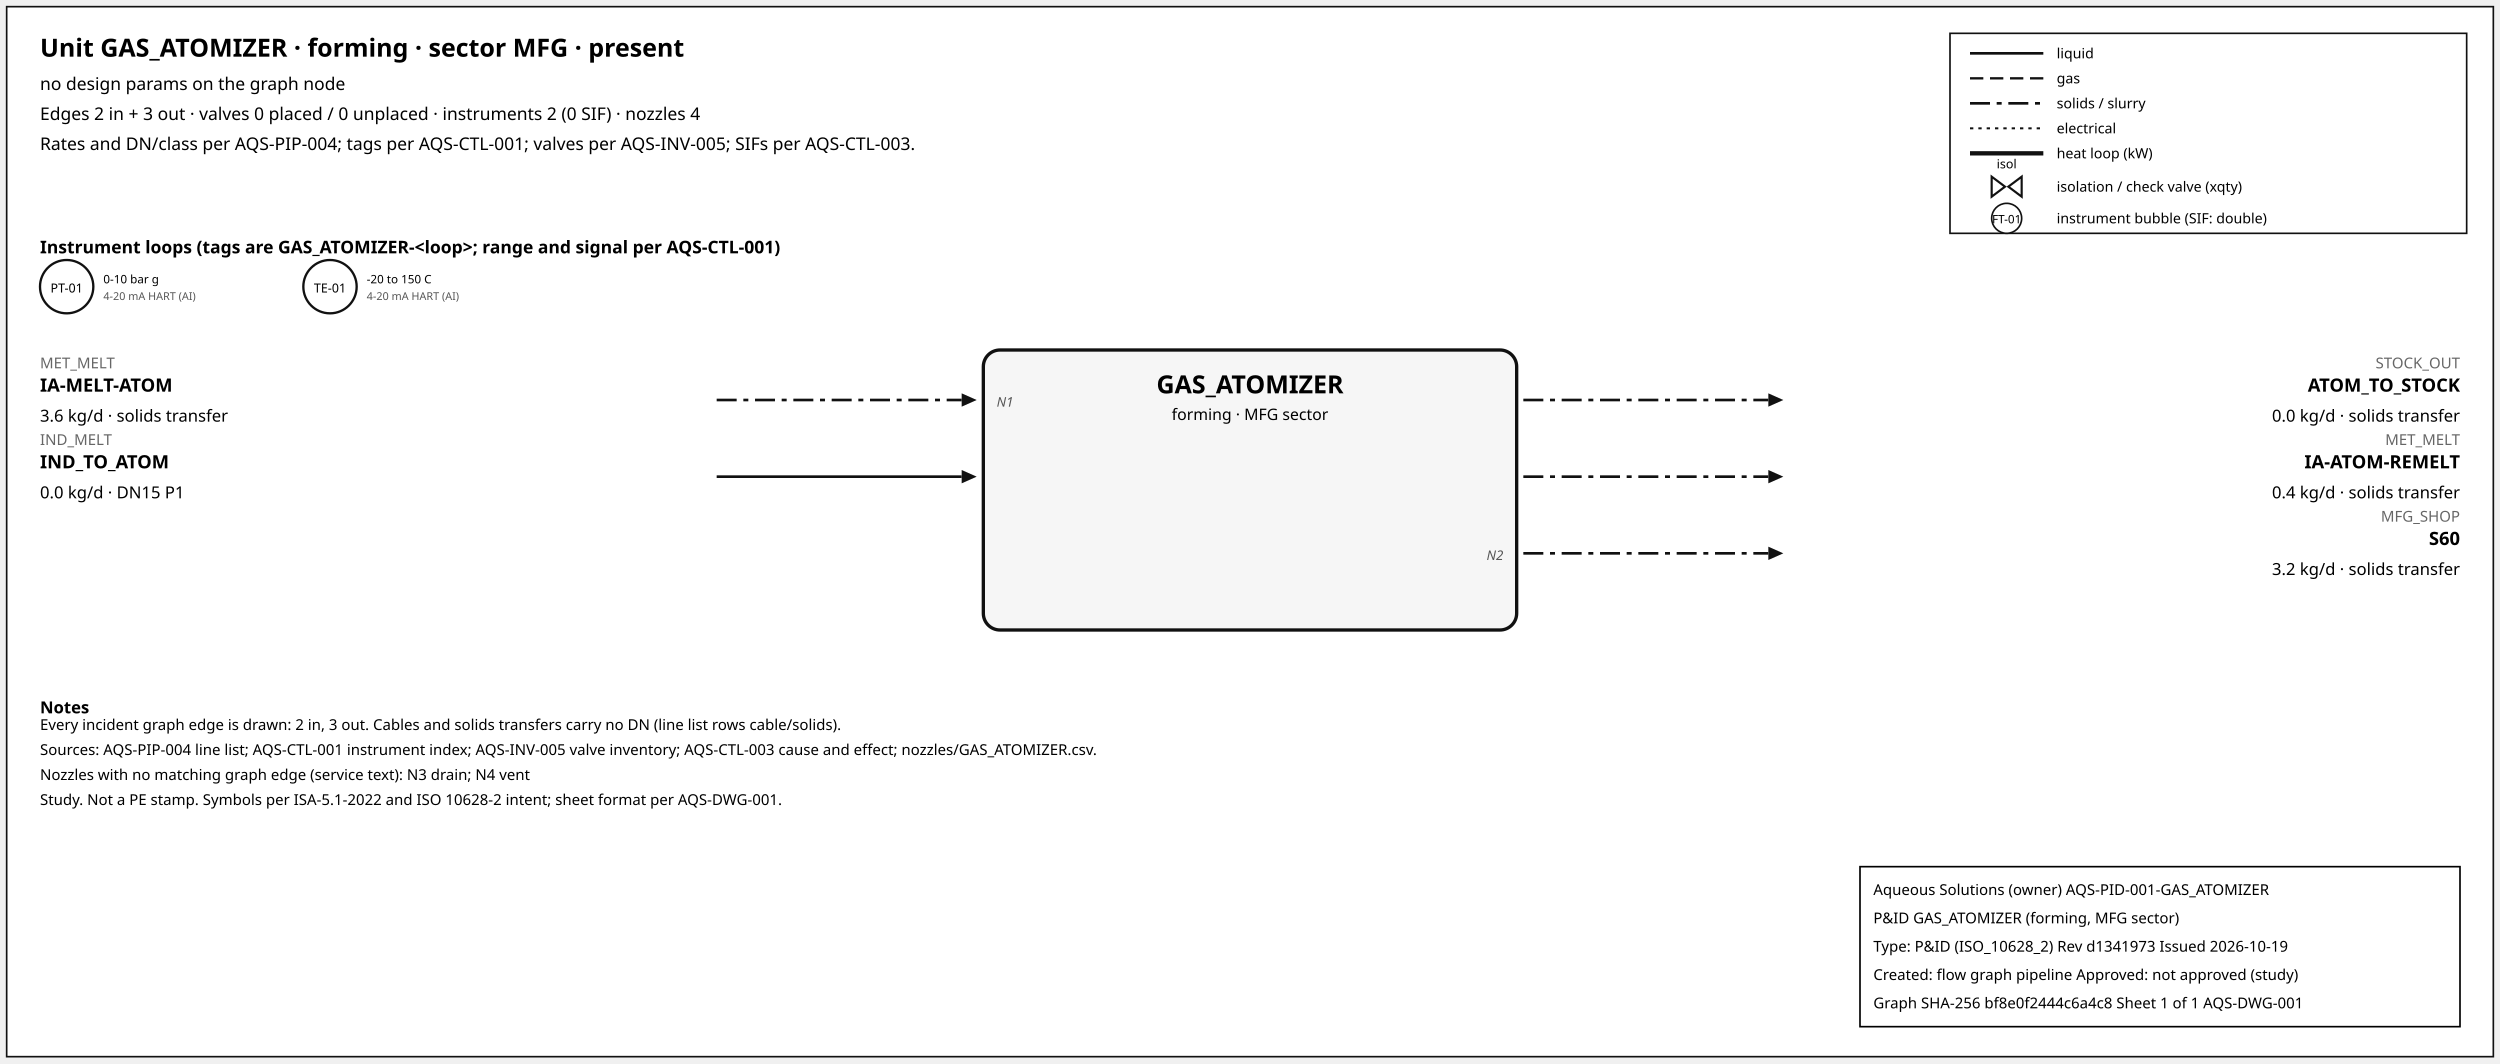
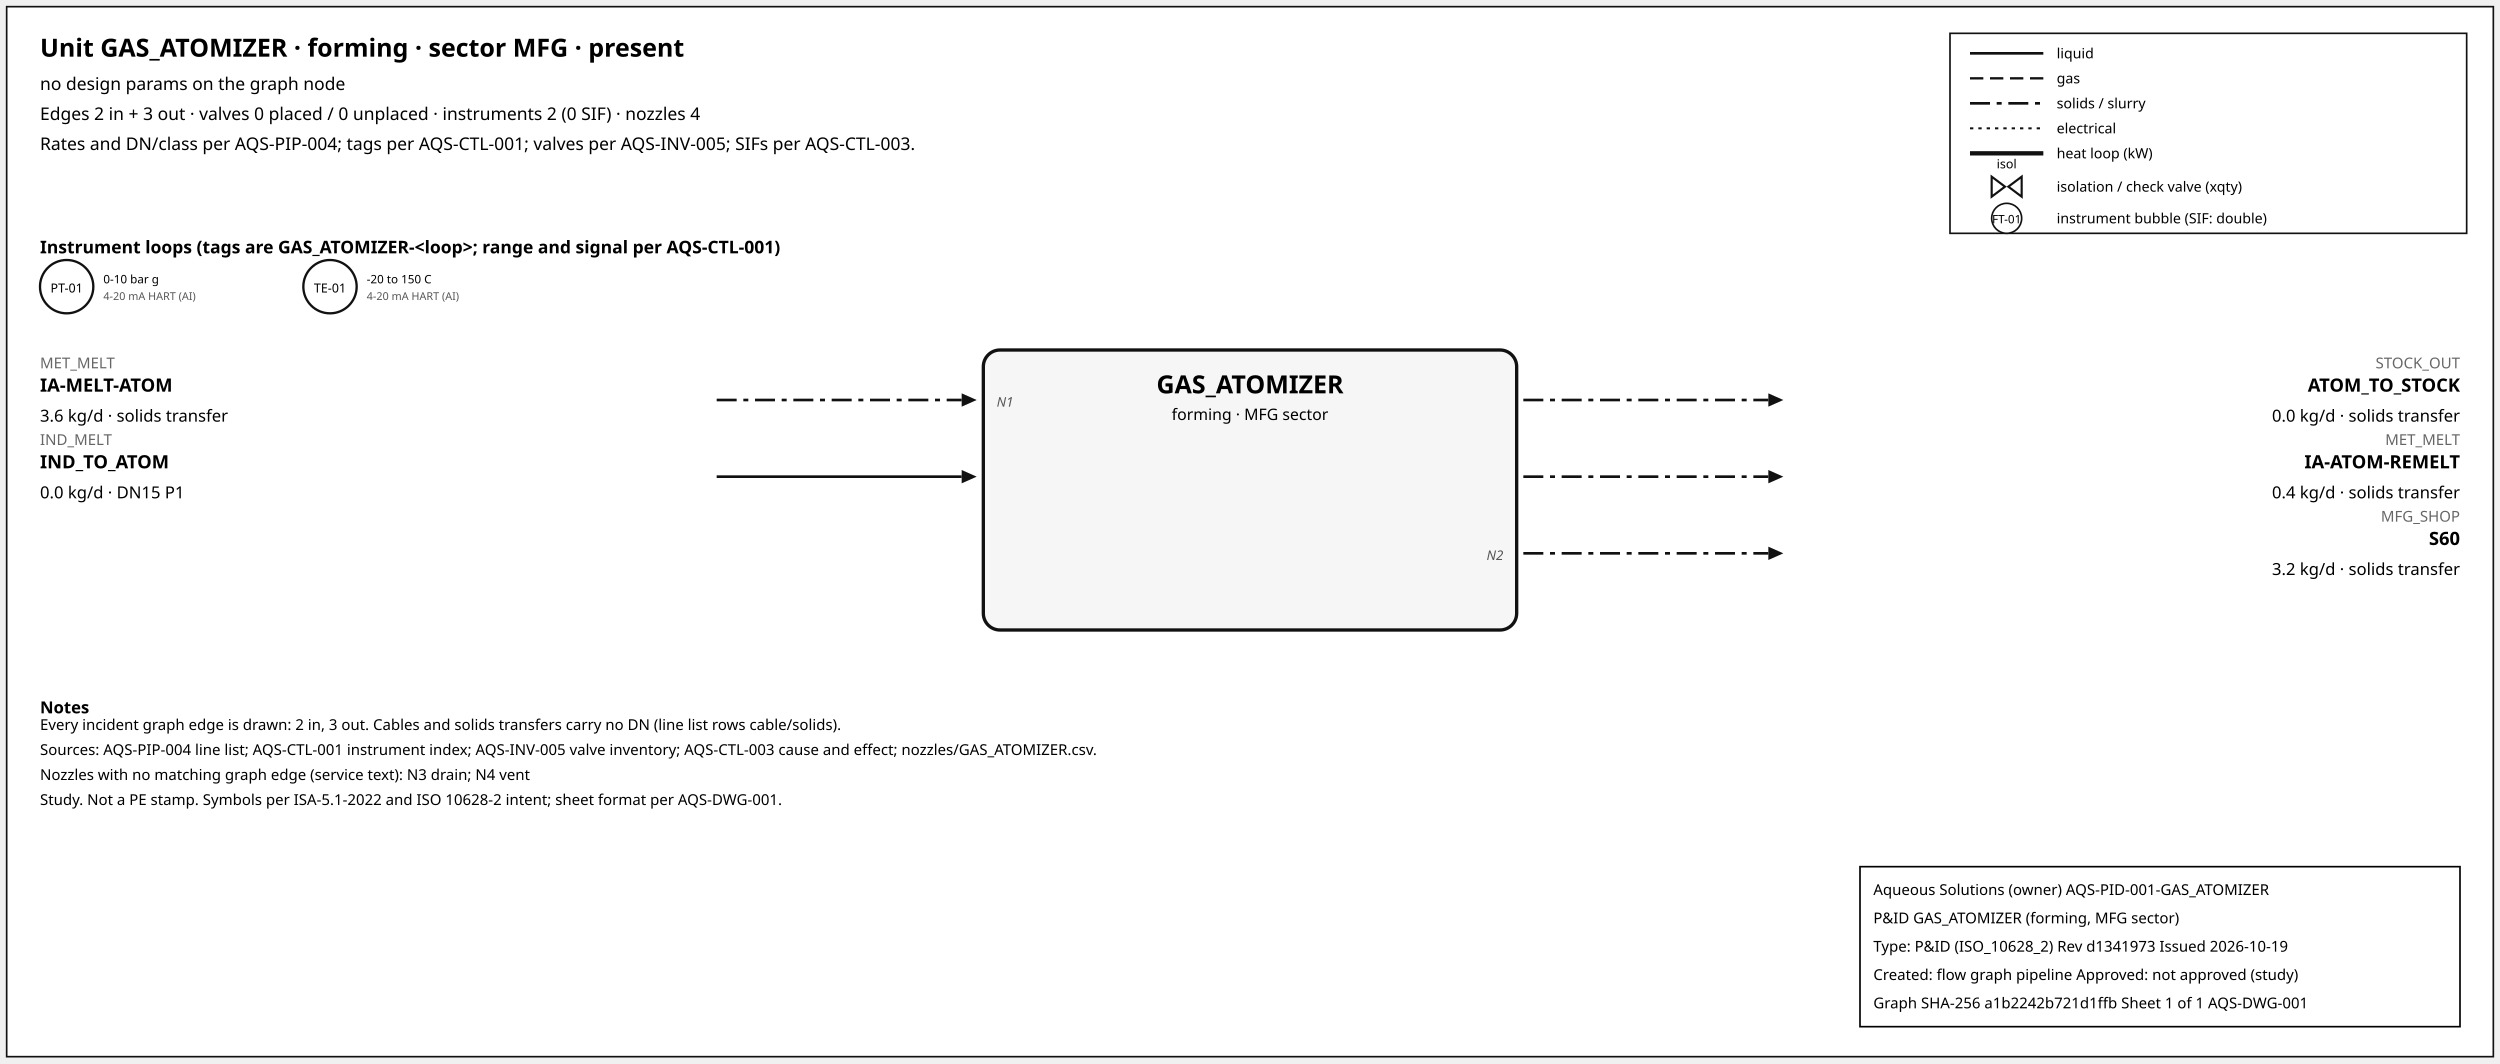
<svg xmlns="http://www.w3.org/2000/svg" width="1500" height="638" font-family="sans-serif">
  <rect x="4" y="4" width="1492" height="630" fill="white" stroke="#111" />
  <text x="24" y="34" font-size="15" font-weight="600">Unit GAS_ATOMIZER · forming · sector MFG · present</text>
  <text x="24" y="54" font-size="10.5">no design params on the graph node</text>
  <text x="24" y="72" font-size="10.5">Edges 2 in + 3 out · valves 0 placed / 0 unplaced · instruments 2 (0 SIF) · nozzles 4</text>
  <text x="24" y="90" font-size="10.5">Rates and DN/class per AQS-PIP-004; tags per AQS-CTL-001; valves per AQS-INV-005; SIFs per AQS-CTL-003.</text>
  <rect x="1170" y="20" width="310" height="120" fill="white" stroke="#111" />
  <line x1="1182" y1="32" x2="1226" y2="32" stroke="#111" stroke-width="1.6" />
  <text x="1234" y="35" font-size="8.5">liquid</text>
  <line x1="1182" y1="47" x2="1226" y2="47" stroke="#111" stroke-width="1.4" stroke-dasharray="8,4" />
  <text x="1234" y="50" font-size="8.5">gas</text>
  <line x1="1182" y1="62" x2="1226" y2="62" stroke="#111" stroke-width="1.6" stroke-dasharray="12,4,3,4" />
  <text x="1234" y="65" font-size="8.5">solids / slurry</text>
  <line x1="1182" y1="77" x2="1226" y2="77" stroke="#111" stroke-width="1.2" stroke-dasharray="2,3" />
  <text x="1234" y="80" font-size="8.5">electrical</text>
  <line x1="1182" y1="92" x2="1226" y2="92" stroke="#111" stroke-width="2.6" />
  <text x="1234" y="95" font-size="8.5">heat loop (kW)</text>
  <path d="M 1195.0,106 L 1203.0,112 L 1195.0,118 Z M 1213.0,106 L 1205.0,112 L 1213.0,118 Z" fill="white" stroke="#111" stroke-width="1.3" />
  <text x="1204.0" y="101.0" font-size="7.5" text-anchor="middle">isol</text>
  <text x="1234" y="115" font-size="8.5">isolation / check valve (xqty)</text>
  <circle cx="1204" cy="131" r="9" fill="white" stroke="#111" />
  <text x="1204" y="134" font-size="7" text-anchor="middle">FT-01</text>
  <text x="1234" y="134" font-size="8.5">instrument bubble (SIF: double)</text>
  <text x="24" y="152" font-size="10.5" font-weight="600">Instrument loops (tags are GAS_ATOMIZER-&lt;loop&gt;; range and signal per AQS-CTL-001)</text>
  <circle cx="40" cy="172" r="16" fill="white" stroke="#111" stroke-width="1.4" />
  <text x="40" y="175.5" font-size="7.5" text-anchor="middle">PT-01</text>
  <text x="62" y="170" font-size="7">0-10 bar g</text>
  <text x="62" y="180" font-size="6.5" fill="#555">4-20 mA HART (AI)</text>
  <circle cx="198" cy="172" r="16" fill="white" stroke="#111" stroke-width="1.4" />
  <text x="198" y="175.5" font-size="7.5" text-anchor="middle">TE-01</text>
  <text x="220" y="170" font-size="7">-20 to 150 C</text>
  <text x="220" y="180" font-size="6.5" fill="#555">4-20 mA HART (AI)</text>
  <rect x="590" y="210" width="320" height="168" rx="10" fill="#f6f6f6" stroke="#111" stroke-width="2" />
  <text x="750.0" y="236" font-size="15" font-weight="700" text-anchor="middle">GAS_ATOMIZER</text>
  <text x="750.0" y="252" font-size="9.5" text-anchor="middle">forming · MFG sector</text>
  <line x1="430" y1="240" x2="577" y2="240" stroke="#111" stroke-width="1.6" stroke-dasharray="12,4,3,4" class="edge-in" />
  <polygon points="586,240 577,236 577,244" fill="#111" />
  <text x="24" y="221" font-size="9" fill="#666" text-anchor="start">MET_MELT</text>
  <text x="24" y="235" font-size="11" font-weight="600" text-anchor="start">IA-MELT-ATOM</text>
  <text x="24" y="253" font-size="10" text-anchor="start">3.6 kg/d · solids transfer</text>
  <text x="598" y="244" font-size="8" font-style="italic" fill="#555" text-anchor="start">N1</text>
  <line x1="430" y1="286" x2="577" y2="286" stroke="#111" stroke-width="1.6" class="edge-in" />
  <polygon points="586,286 577,282 577,290" fill="#111" />
  <text x="24" y="267" font-size="9" fill="#666" text-anchor="start">IND_MELT</text>
  <text x="24" y="281" font-size="11" font-weight="600" text-anchor="start">IND_TO_ATOM</text>
  <text x="24" y="299" font-size="10" text-anchor="start">0.0 kg/d · DN15 P1</text>
  <line x1="914" y1="240" x2="1061" y2="240" stroke="#111" stroke-width="1.6" stroke-dasharray="12,4,3,4" class="edge-out" />
  <polygon points="1070,240 1061,236 1061,244" fill="#111" />
  <text x="1476" y="221" font-size="9" fill="#666" text-anchor="end">STOCK_OUT</text>
  <text x="1476" y="235" font-size="11" font-weight="600" text-anchor="end">ATOM_TO_STOCK</text>
  <text x="1476" y="253" font-size="10" text-anchor="end">0.0 kg/d · solids transfer</text>
  <line x1="914" y1="286" x2="1061" y2="286" stroke="#111" stroke-width="1.6" stroke-dasharray="12,4,3,4" class="edge-out" />
  <polygon points="1070,286 1061,282 1061,290" fill="#111" />
  <text x="1476" y="267" font-size="9" fill="#666" text-anchor="end">MET_MELT</text>
  <text x="1476" y="281" font-size="11" font-weight="600" text-anchor="end">IA-ATOM-REMELT</text>
  <text x="1476" y="299" font-size="10" text-anchor="end">0.4 kg/d · solids transfer</text>
  <line x1="914" y1="332" x2="1061" y2="332" stroke="#111" stroke-width="1.6" stroke-dasharray="12,4,3,4" class="edge-out" />
  <polygon points="1070,332 1061,328 1061,336" fill="#111" />
  <text x="1476" y="313" font-size="9" fill="#666" text-anchor="end">MFG_SHOP</text>
  <text x="1476" y="327" font-size="11" font-weight="600" text-anchor="end">S60</text>
  <text x="1476" y="345" font-size="10" text-anchor="end">3.2 kg/d · solids transfer</text>
  <text x="902" y="336" font-size="8" font-style="italic" fill="#555" text-anchor="end">N2</text>
  <text x="24" y="428" font-size="10" font-weight="600">Notes</text>
  <text x="24" y="438" font-size="9">Every incident graph edge is drawn: 2 in, 3 out. Cables and solids transfers carry no DN (line list rows cable/solids).</text>
  <text x="24" y="453" font-size="9">Sources: AQS-PIP-004 line list; AQS-CTL-001 instrument index; AQS-INV-005 valve inventory; AQS-CTL-003 cause and effect; nozzles/GAS_ATOMIZER.csv.</text>
  <text x="24" y="468" font-size="9">Nozzles with no matching graph edge (service text): N3 drain; N4 vent</text>
  <text x="24" y="483" font-size="9">Study. Not a PE stamp. Symbols per ISA-5.1-2022 and ISO 10628-2 intent; sheet format per AQS-DWG-001.</text>
  <g id="aqs-title-block">
    <rect x="1116" y="520" width="360" height="96" fill="white" stroke="black" stroke-width="1" />
    <text x="1124" y="537" font-size="9">Aqueous Solutions (owner)   AQS-PID-001-GAS_ATOMIZER</text>
    <text x="1124" y="554" font-size="9">P&amp;ID GAS_ATOMIZER (forming, MFG sector)</text>
    <text x="1124" y="571" font-size="9">Type: P&amp;ID (ISO_10628_2)   Rev d1341973   Issued 2026-10-19</text>
    <text x="1124" y="588" font-size="9">Created: flow graph pipeline   Approved: not approved (study)</text>
-     <text x="1124" y="605" font-size="9">Graph SHA-256 bf8e0f2444c6a4c8   Sheet 1 of 1   AQS-DWG-001</text>
+     <text x="1124" y="605" font-size="9">Graph SHA-256 a1b2242b721d1ffb   Sheet 1 of 1   AQS-DWG-001</text>
  </g>
</svg>
